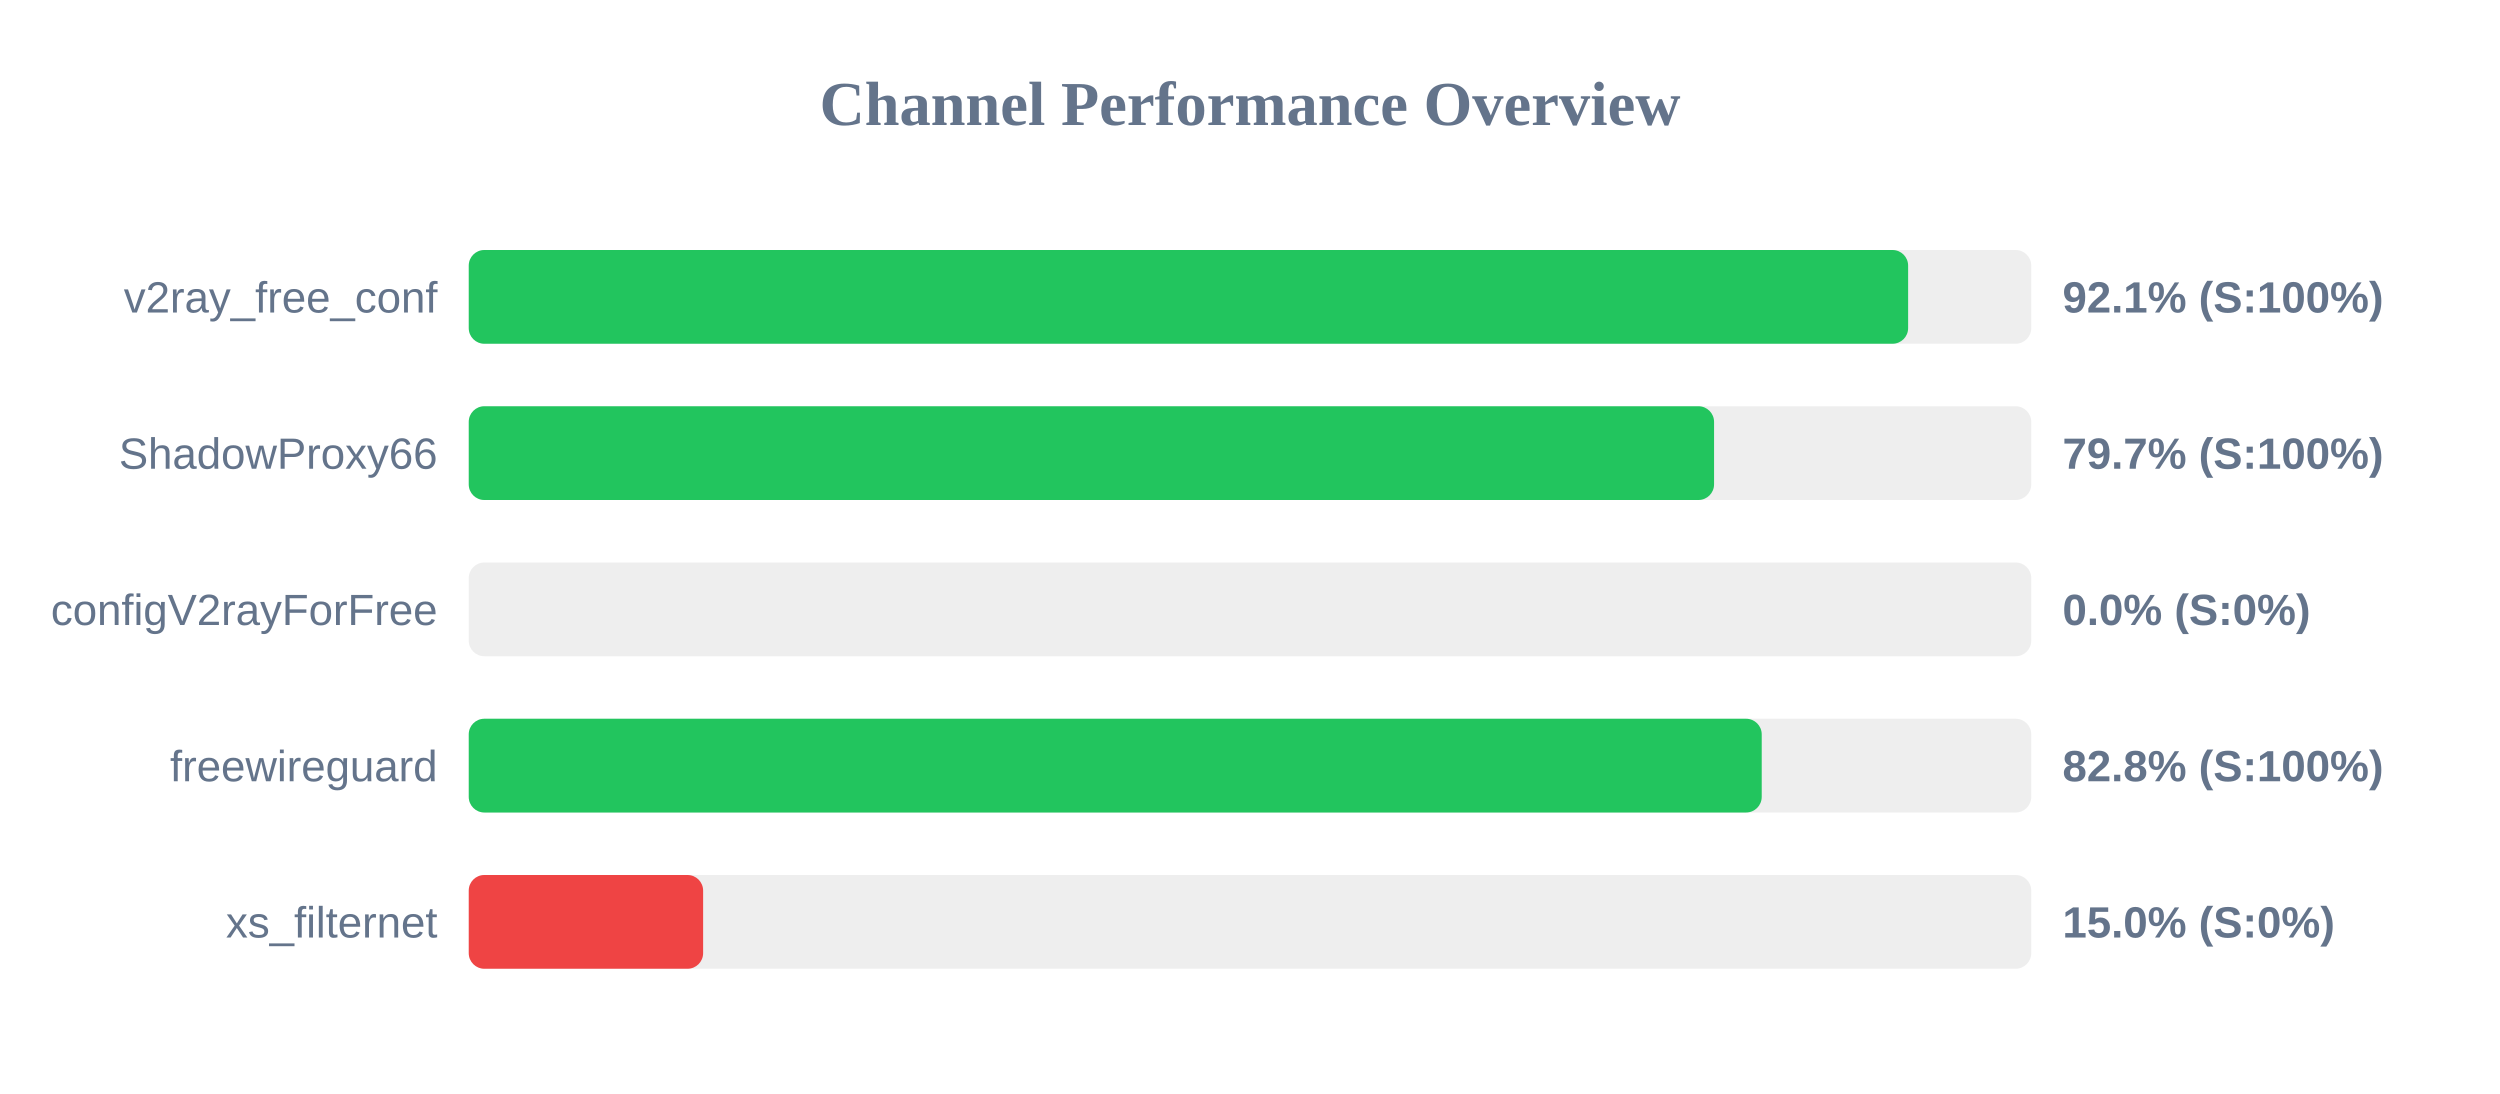
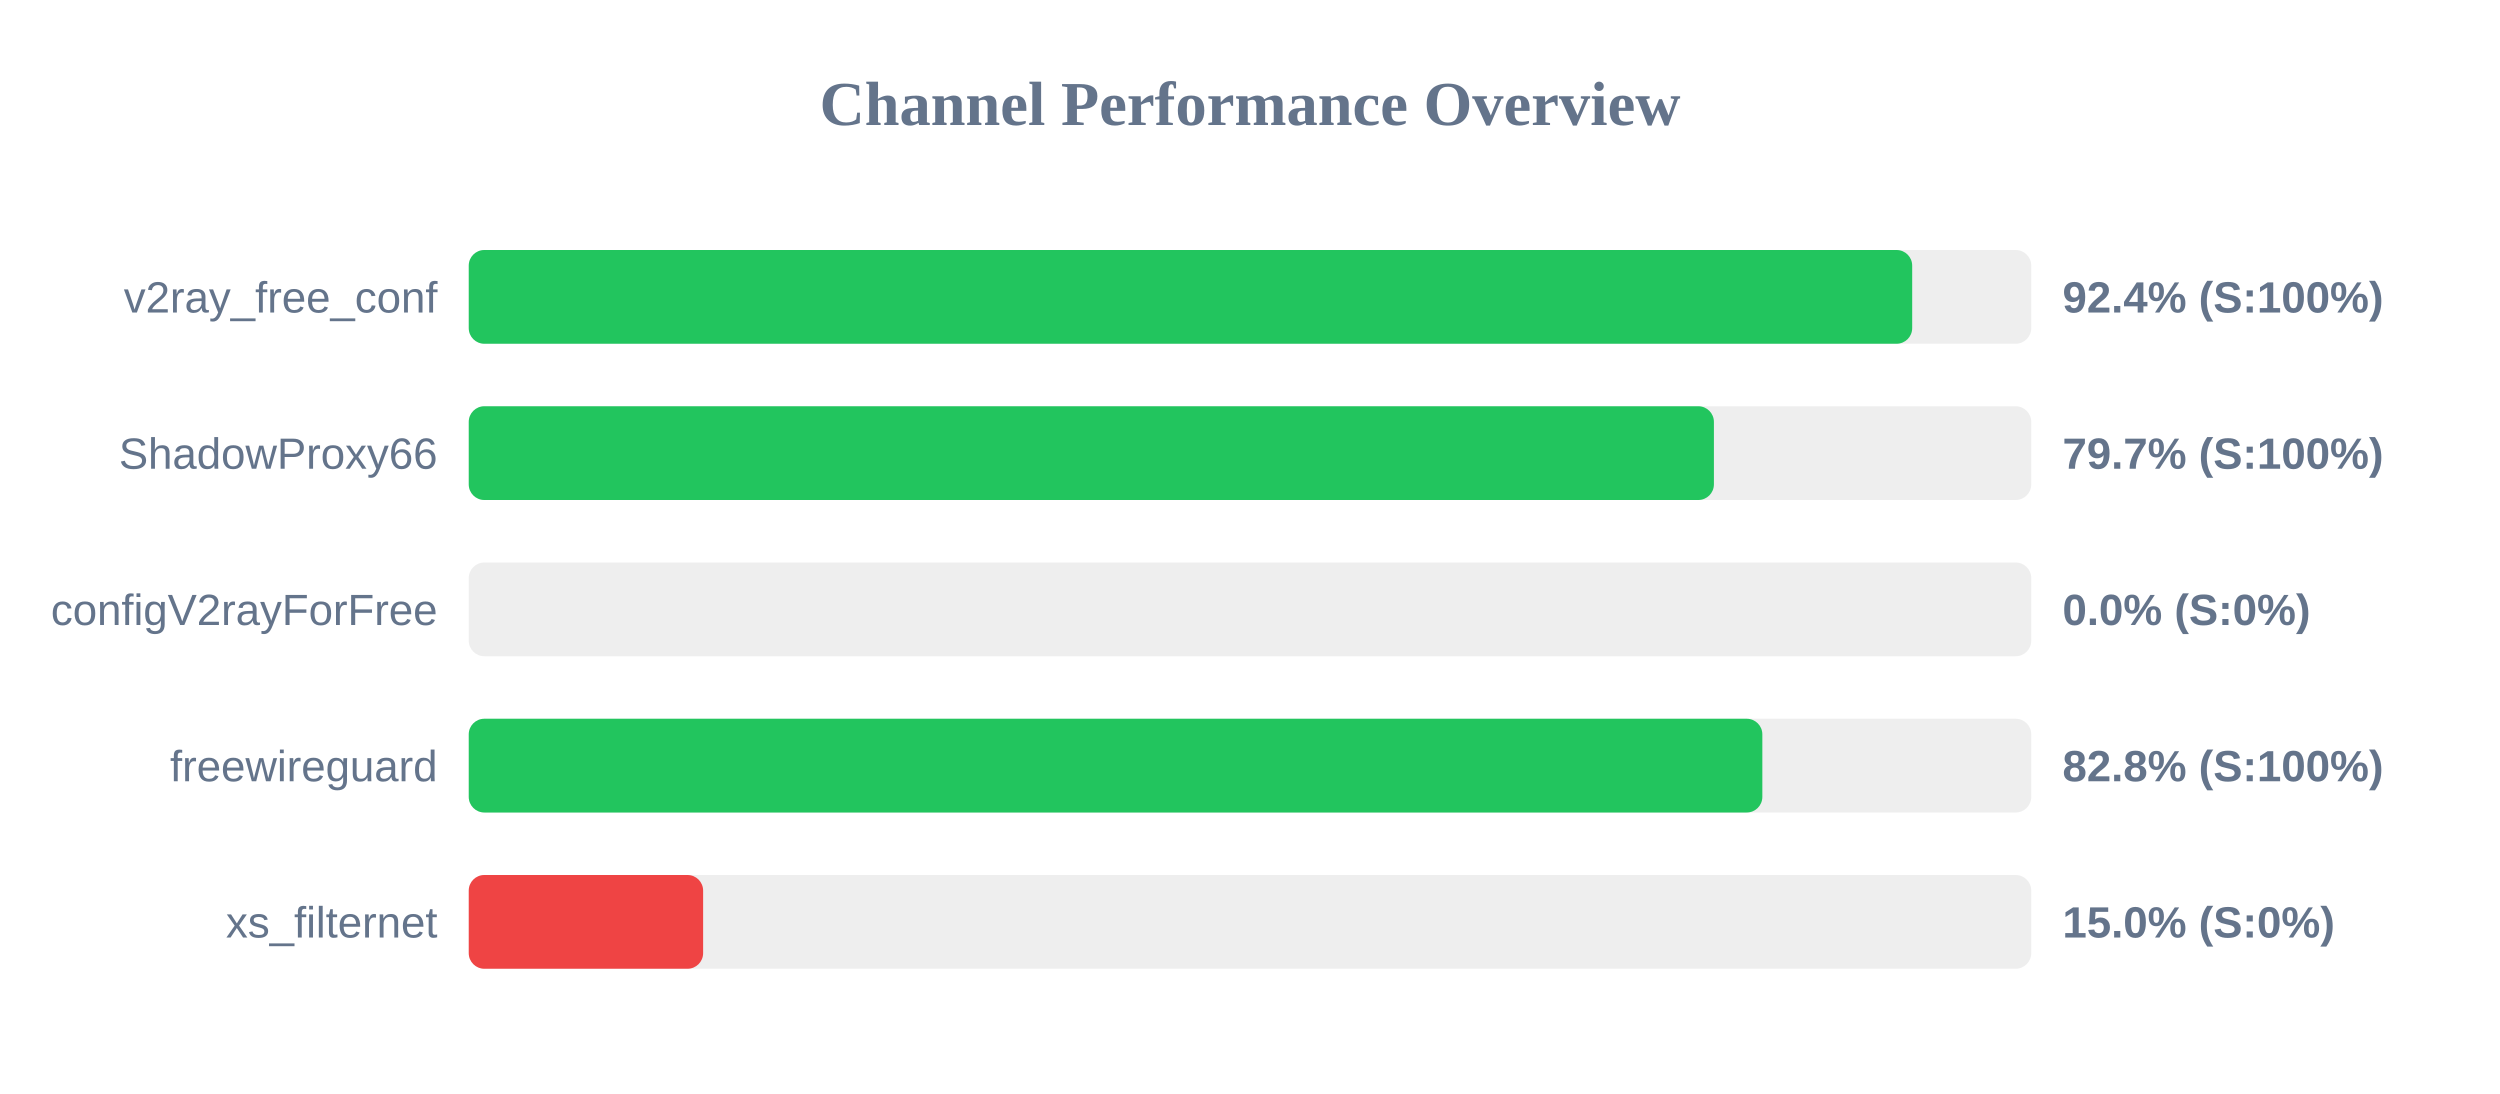
<svg xmlns="http://www.w3.org/2000/svg" width="800" height="350" version="1.1">
  <style>
        .row { font: 14px Arial; fill: #64748b; }
        .score { font: bold 14px Arial; fill: #64748b; }
    </style>
  <text x="400" y="40" text-anchor="middle" font-size="20px" font-weight="bold" fill="#64748b">Channel Performance Overview</text>
  <rect x="150" y="80" width="500" height="30" fill="#eee" rx="5" />
-   <rect x="150" y="80" width="460.6" height="30" fill="#22c55e" rx="5" />
+   <rect x="150" y="80" width="461.9" height="30" fill="#22c55e" rx="5" />
  <text x="140" y="100" text-anchor="end" class="row">v2ray_free_conf</text>
-   <text x="660" y="100" text-anchor="start" class="score">92.1% (S:100%)</text>
+   <text x="660" y="100" text-anchor="start" class="score">92.4% (S:100%)</text>
  <rect x="150" y="130" width="500" height="30" fill="#eee" rx="5" />
-   <rect x="150" y="130" width="398.5" height="30" fill="#22c55e" rx="5" />
+   <rect x="150" y="130" width="398.45" height="30" fill="#22c55e" rx="5" />
  <text x="140" y="150" text-anchor="end" class="row">ShadowProxy66</text>
  <text x="660" y="150" text-anchor="start" class="score">79.7% (S:100%)</text>
  <rect x="150" y="180" width="500" height="30" fill="#eee" rx="5" />
  <rect x="150" y="180" width="0.0" height="30" fill="#ef4444" rx="5" />
  <text x="140" y="200" text-anchor="end" class="row">configV2rayForFree</text>
  <text x="660" y="200" text-anchor="start" class="score">0.0% (S:0%)</text>
  <rect x="150" y="230" width="500" height="30" fill="#eee" rx="5" />
-   <rect x="150" y="230" width="413.75" height="30" fill="#22c55e" rx="5" />
+   <rect x="150" y="230" width="413.95" height="30" fill="#22c55e" rx="5" />
  <text x="140" y="250" text-anchor="end" class="row">freewireguard</text>
  <text x="660" y="250" text-anchor="start" class="score">82.8% (S:100%)</text>
  <rect x="150" y="280" width="500" height="30" fill="#eee" rx="5" />
  <rect x="150" y="280" width="75.0" height="30" fill="#ef4444" rx="5" />
  <text x="140" y="300" text-anchor="end" class="row">xs_filternet</text>
  <text x="660" y="300" text-anchor="start" class="score">15.0% (S:0%)</text>
</svg>
